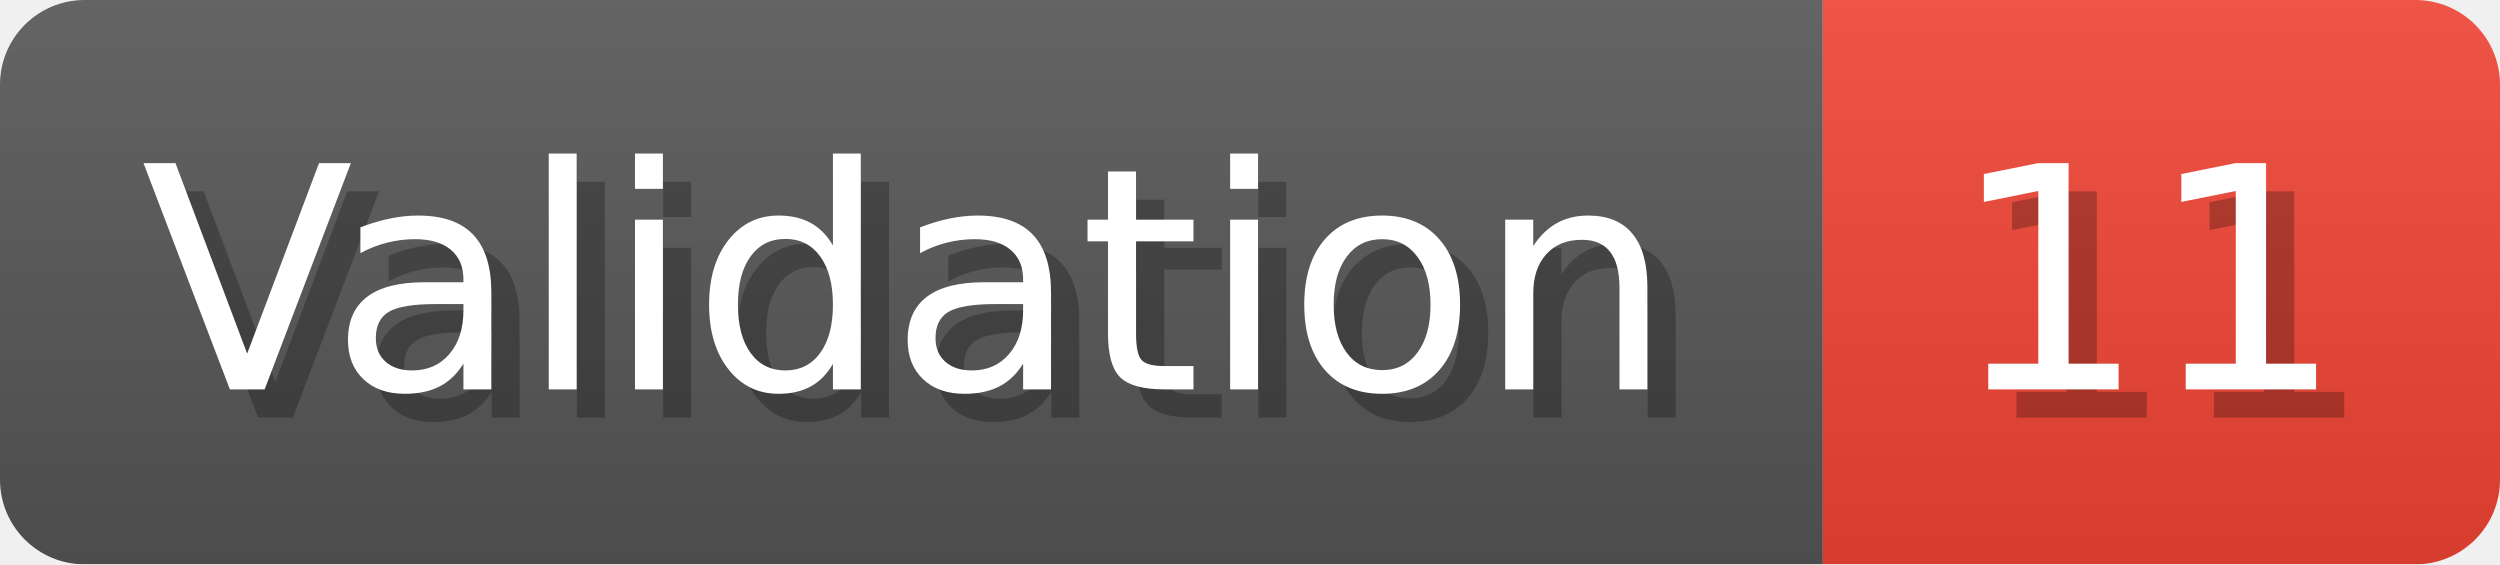
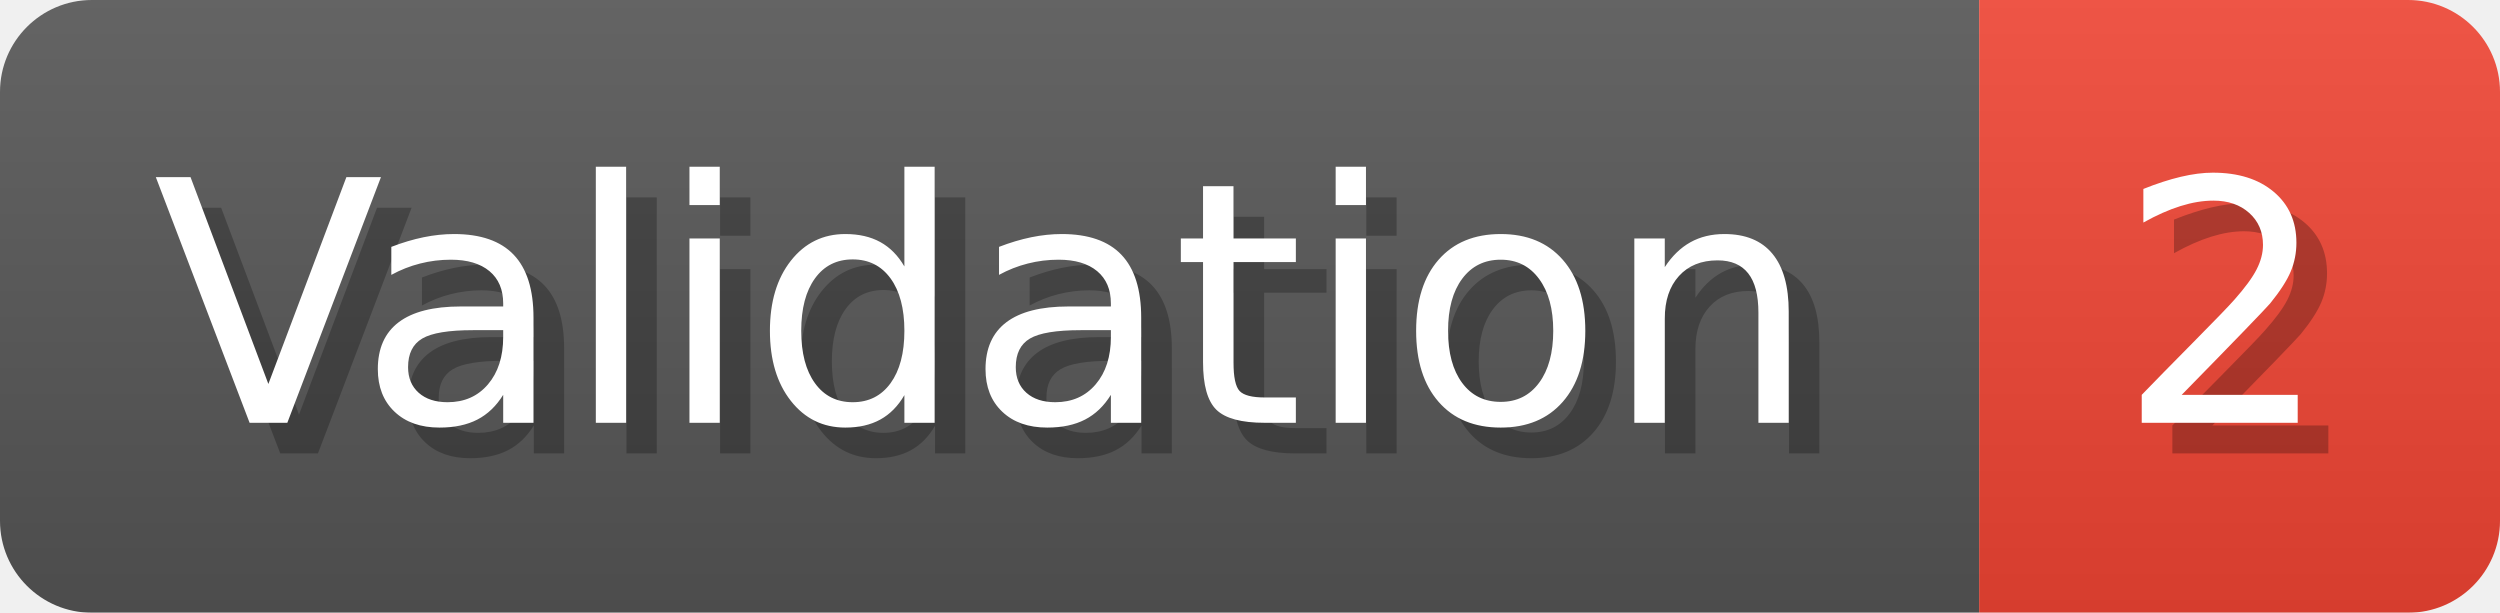
- <svg xmlns="http://www.w3.org/2000/svg" width="88.6" height="20" viewBox="0 0 886 200" role="img" aria-label="Validation: 11">
+ <svg xmlns="http://www.w3.org/2000/svg" width="81.6" height="20" viewBox="0 0 816 200" role="img" aria-label="Validation: 2">
  <linearGradient id="a" x2="0" y2="100%">
    <stop offset="0" stop-opacity=".1" stop-color="#EEE" />
    <stop offset="1" stop-opacity=".1" />
  </linearGradient>
  <mask id="m">
-     <rect width="886" height="200" rx="30" fill="#FFF" />
+     <rect width="816" height="200" rx="30" fill="#FFF" />
  </mask>
  <g mask="url(#m)">
    <rect width="646" height="200" fill="#555" />
-     <rect width="240" height="200" fill="#E43" x="646" />
-     <rect width="886" height="200" fill="url(#a)" />
+     <rect width="170" height="200" fill="#E43" x="646" />
+     <rect width="816" height="200" fill="url(#a)" />
  </g>
  <g aria-hidden="true" fill="#fff" text-anchor="start" font-family="Verdana,DejaVu Sans,sans-serif" font-size="110">
    <text x="60" y="148" textLength="546" fill="#000" opacity="0.25">Validation</text>
    <text x="50" y="138" textLength="546">Validation</text>
-     <text x="701" y="148" textLength="140" fill="#000" opacity="0.25">11</text>
-     <text x="691" y="138" textLength="140">11</text>
+     <text x="701" y="148" textLength="70" fill="#000" opacity="0.25">2</text>
+     <text x="691" y="138" textLength="70">2</text>
  </g>
</svg>
